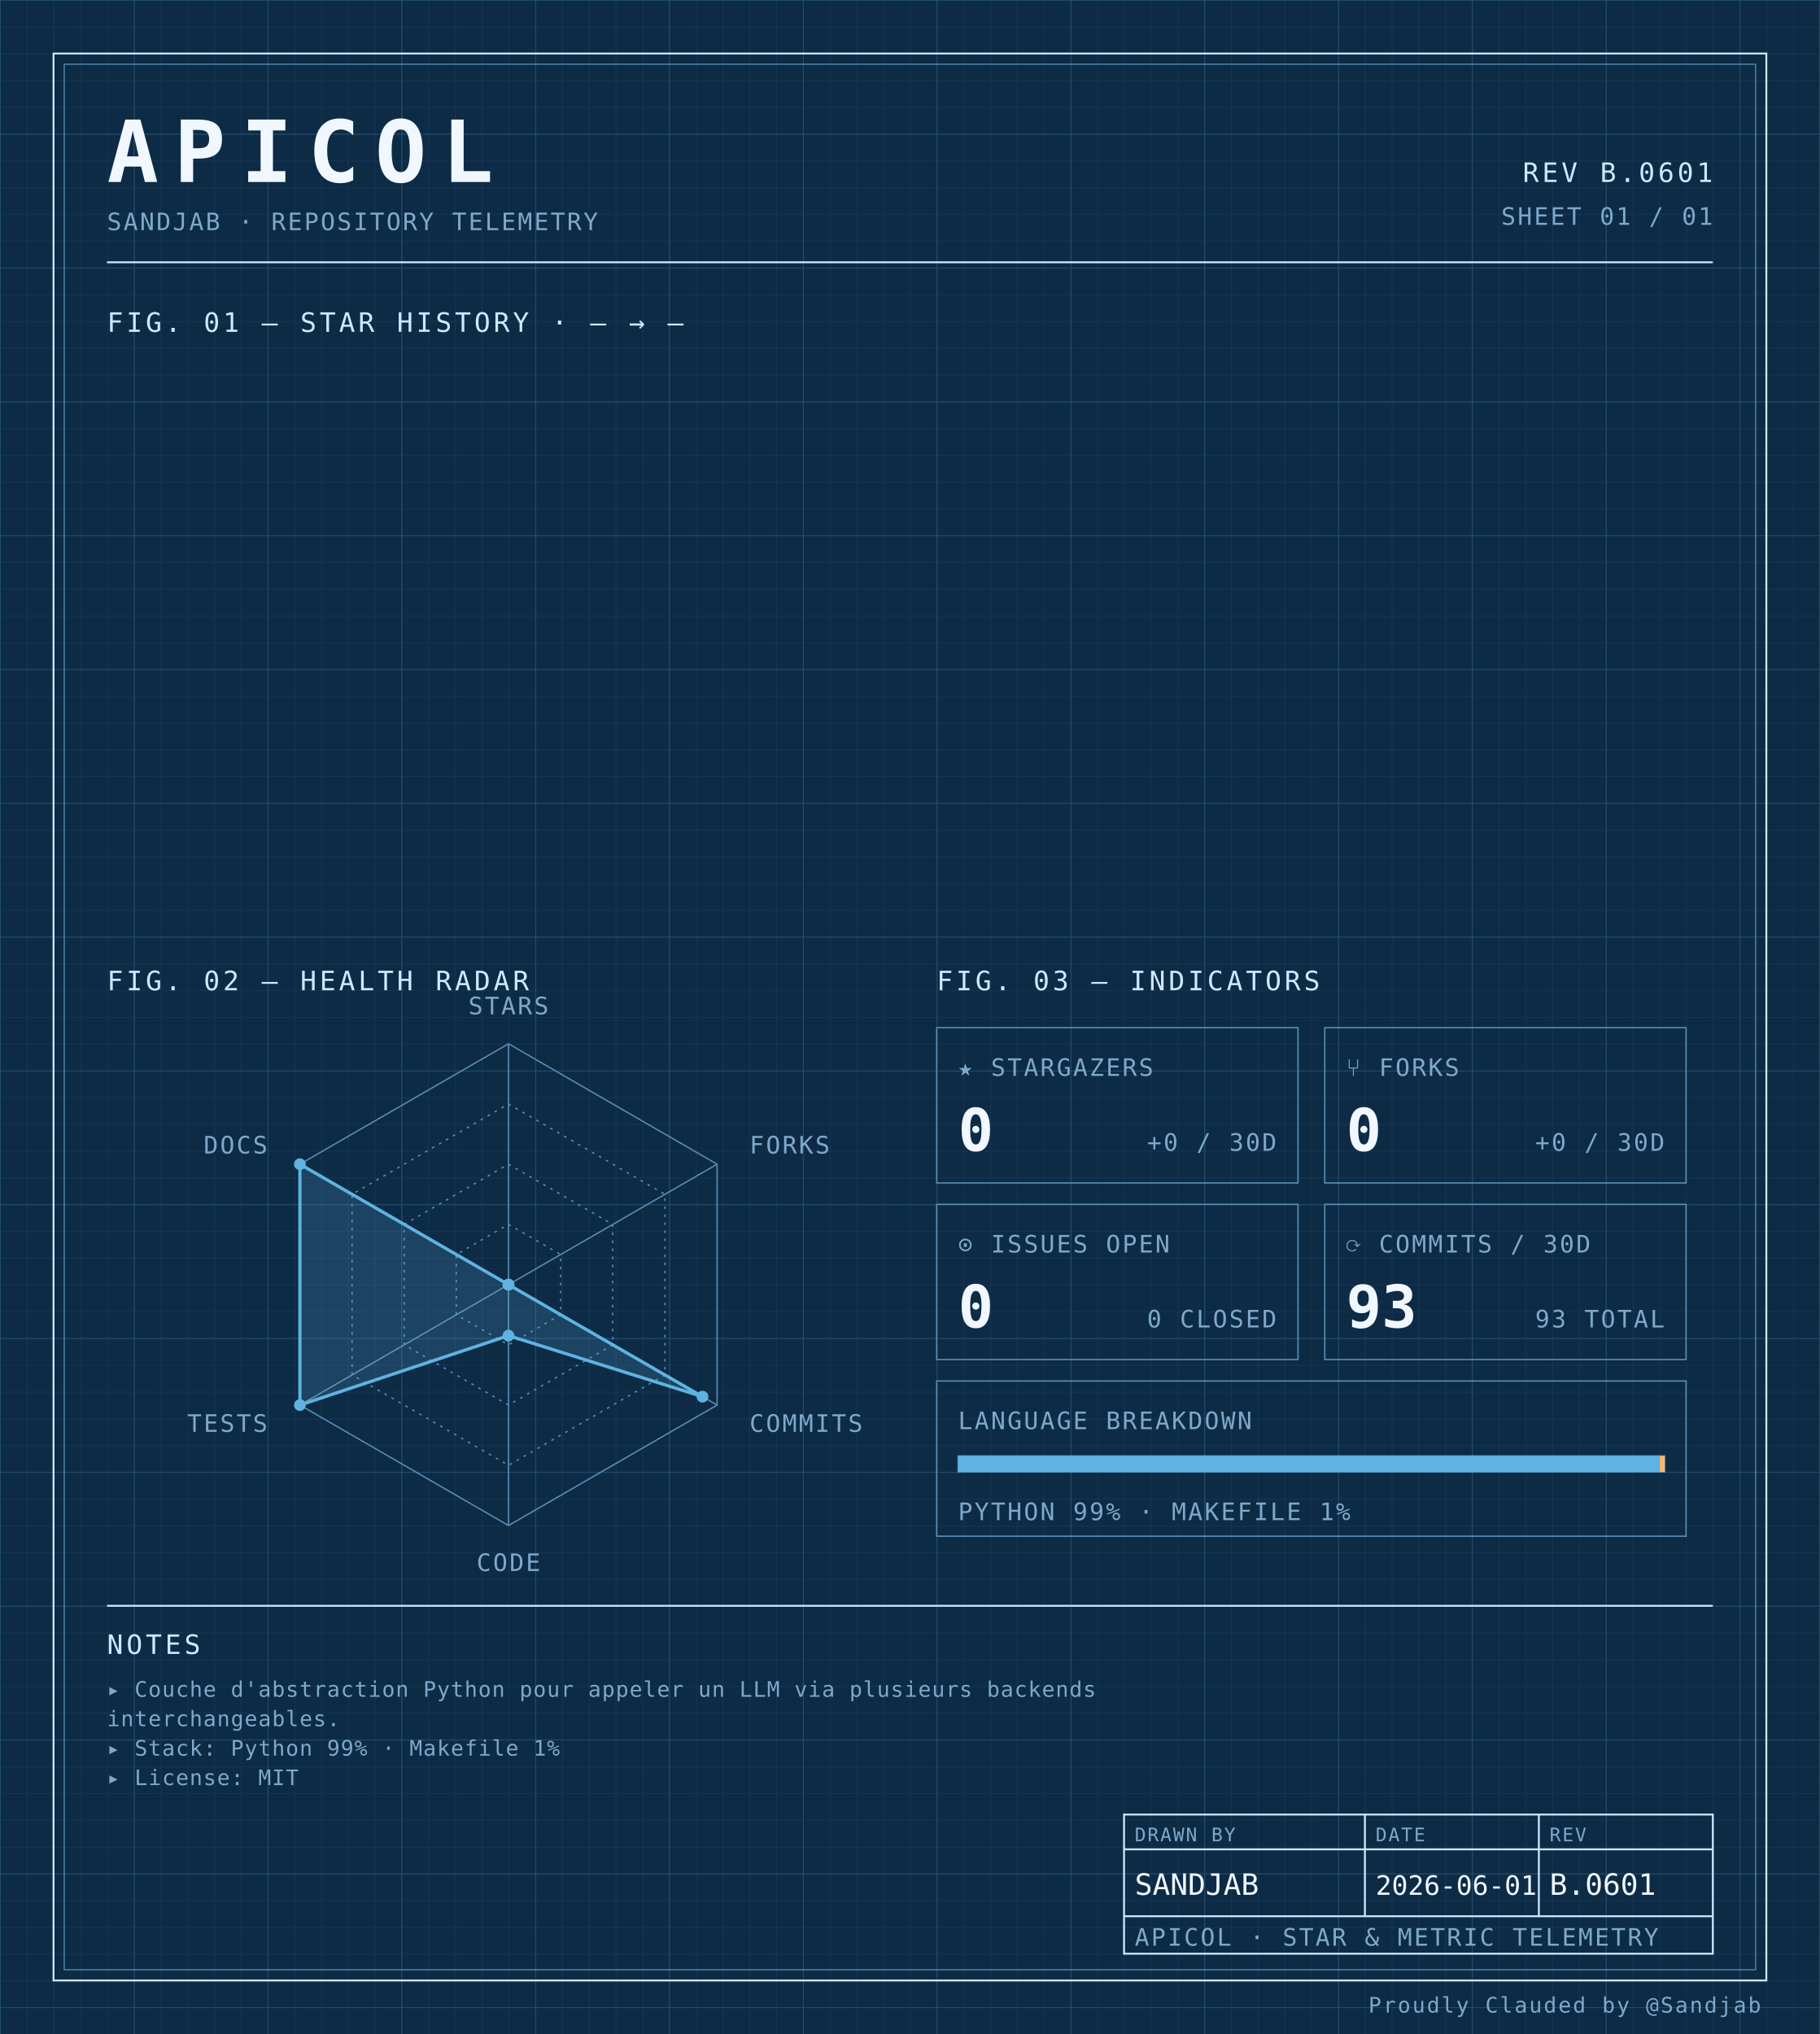
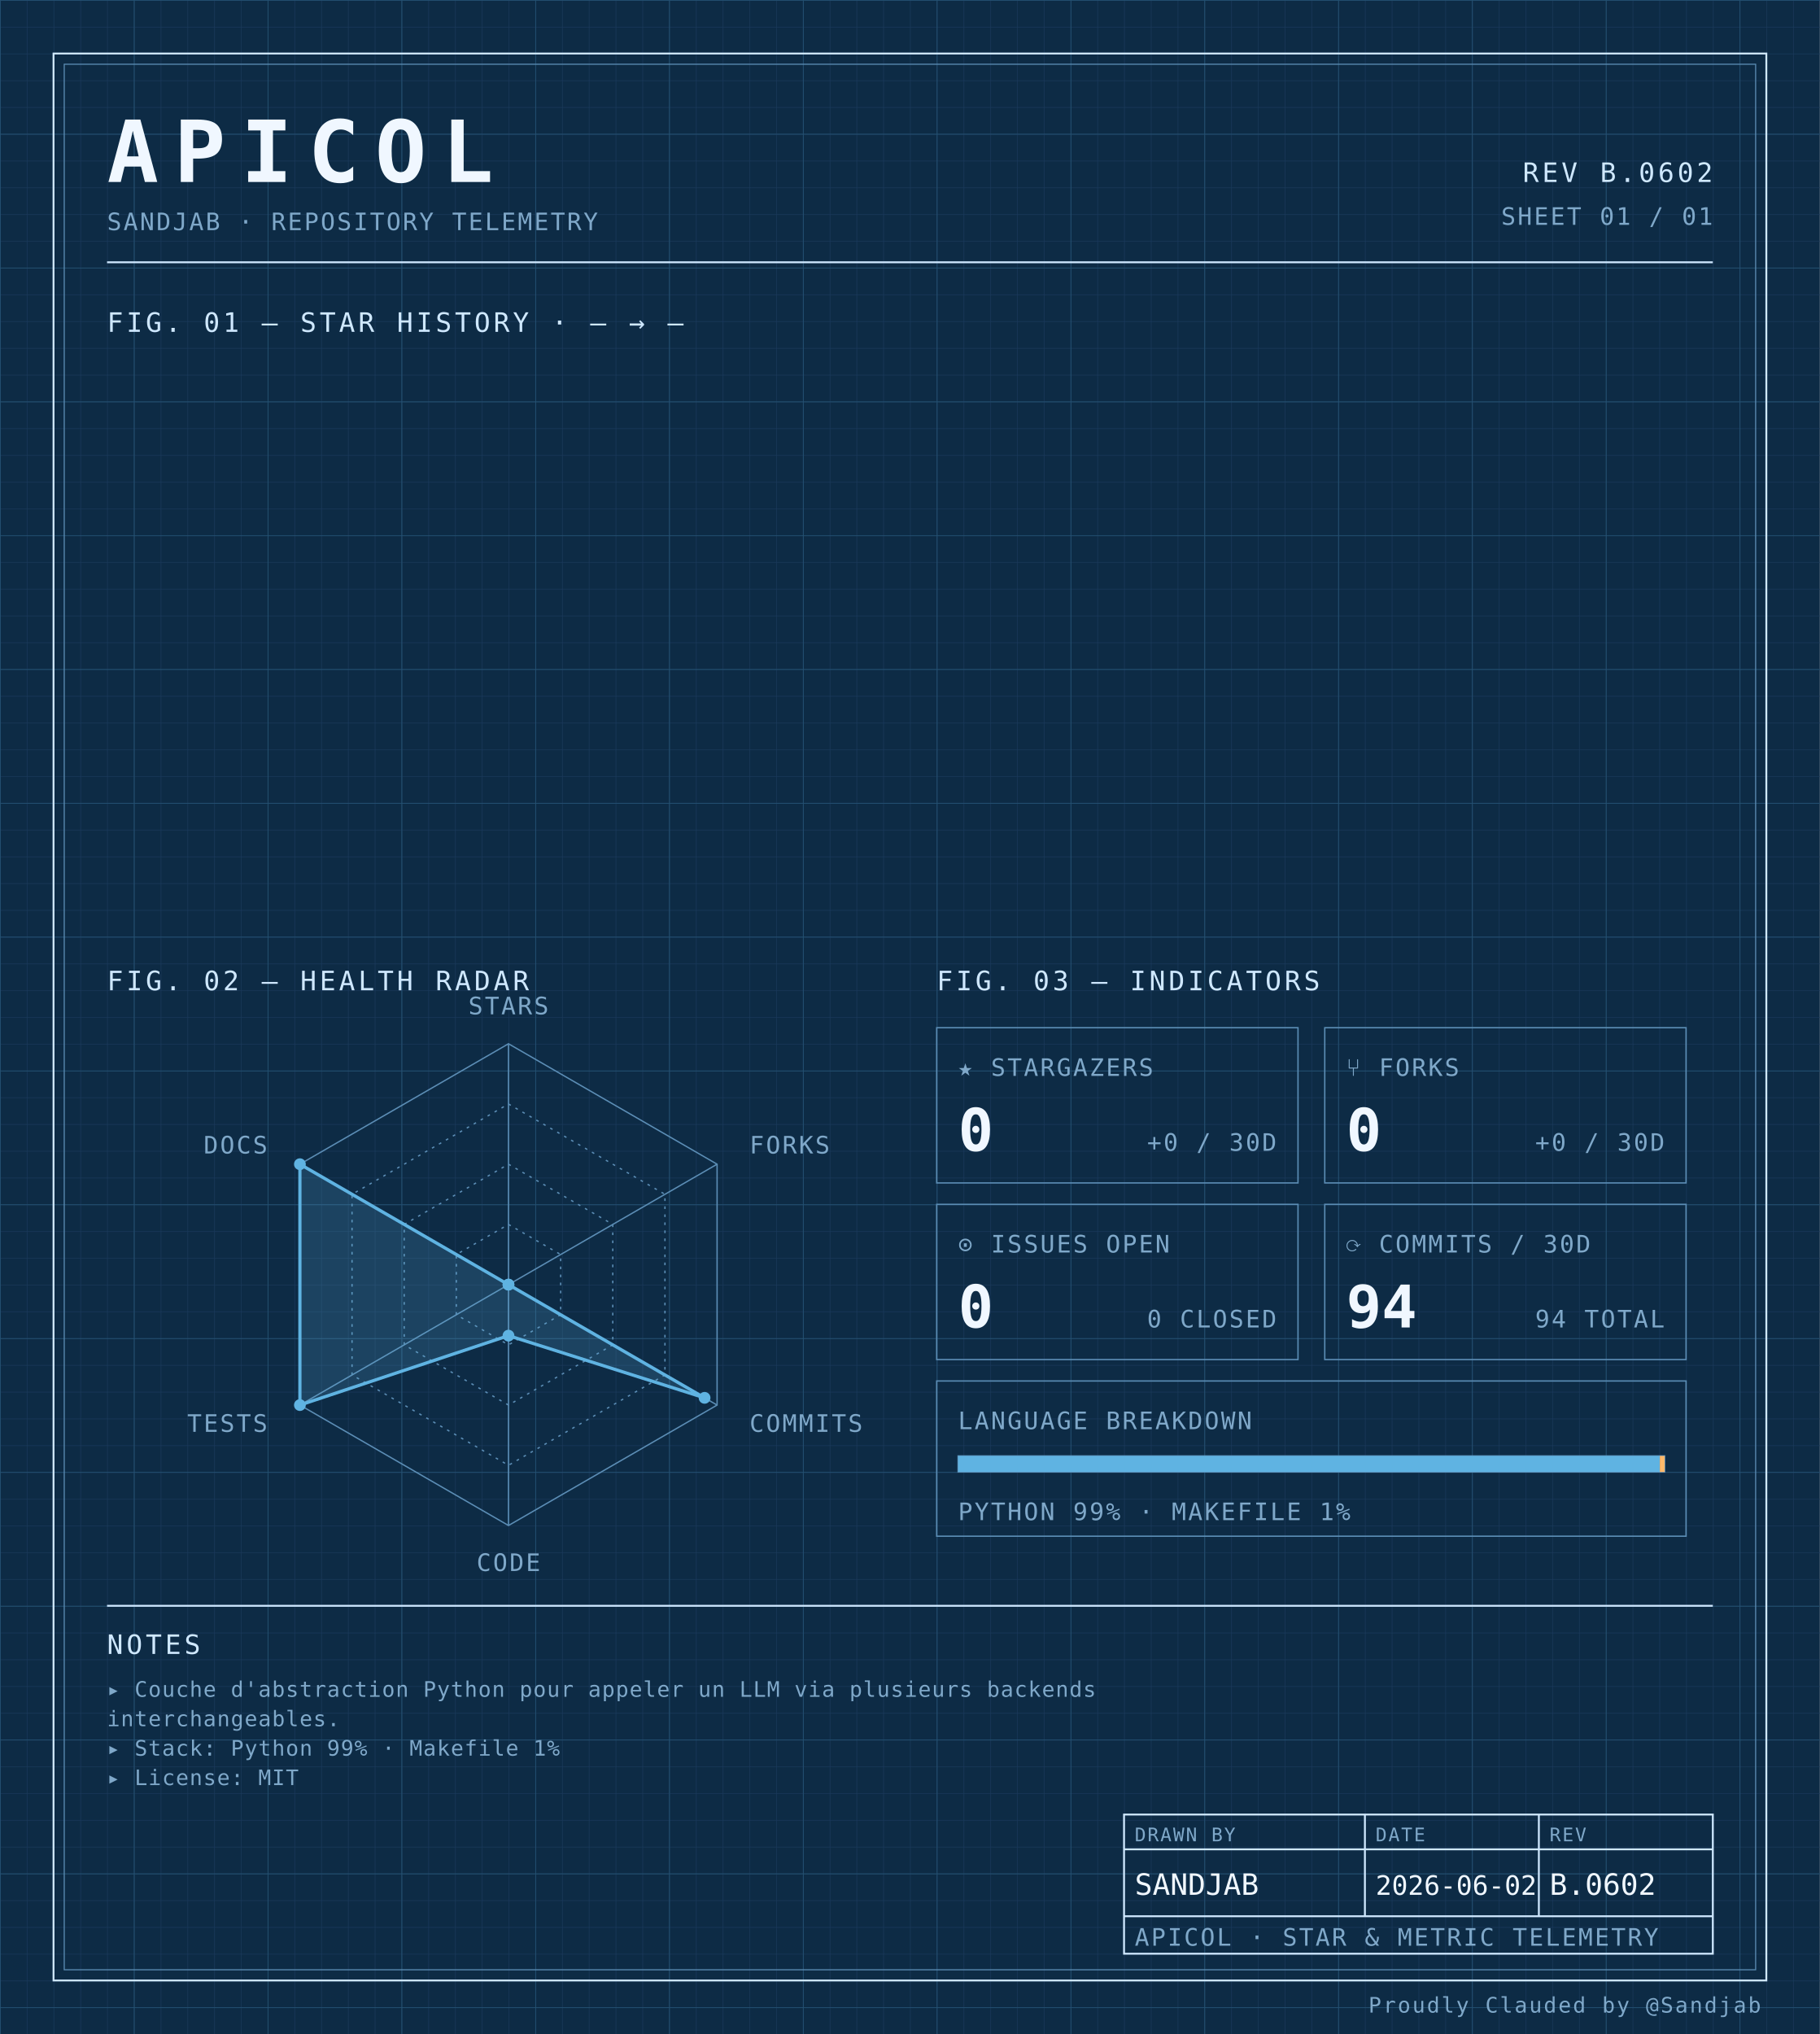
<svg xmlns="http://www.w3.org/2000/svg" width="100%" viewBox="0 0 680 760" role="img">
  <defs>
    <pattern id="grid-fine" width="10" height="10" patternUnits="userSpaceOnUse">
      <path d="M10 0H0V10" fill="none" stroke="#1a3a5c" stroke-width="0.4" />
    </pattern>
    <pattern id="grid-major" width="50" height="50" patternUnits="userSpaceOnUse">
      <path d="M50 0H0V50" fill="none" stroke="#245273" stroke-width="0.5" />
    </pattern>
  </defs>
  <rect x="0" y="0" width="680" height="760" fill="#0d2b45" />
  <rect x="0" y="0" width="680" height="760" fill="url(#grid-fine)" />
  <rect x="0" y="0" width="680" height="760" fill="url(#grid-major)" />
  <rect x="20" y="20" width="640" height="720" fill="none" stroke="#cfe8ff" stroke-width="0.7" />
  <rect x="24" y="24" width="632" height="712" fill="none" stroke="#5b8db5" stroke-width="0.4" />
  <text x="40" y="68" font-family="ui-monospace, 'SF Mono', 'JetBrains Mono', 'Cascadia Code', Consolas, monospace" font-size="32" font-weight="700" fill="#f0f7ff" text-anchor="start" letter-spacing="0.18em">APICOL</text>
  <text x="40" y="86" font-family="ui-monospace, 'SF Mono', 'JetBrains Mono', 'Cascadia Code', Consolas, monospace" font-size="9" font-weight="400" fill="#7fa8c9" text-anchor="start" letter-spacing="0.08em">SANDJAB · REPOSITORY TELEMETRY</text>
-   <text x="640" y="68" font-family="ui-monospace, 'SF Mono', 'JetBrains Mono', 'Cascadia Code', Consolas, monospace" font-size="10" font-weight="400" fill="#cfe8ff" text-anchor="end" letter-spacing="0.12em">REV B.0601</text>
+   <text x="640" y="68" font-family="ui-monospace, 'SF Mono', 'JetBrains Mono', 'Cascadia Code', Consolas, monospace" font-size="10" font-weight="400" fill="#cfe8ff" text-anchor="end" letter-spacing="0.12em">REV B.0602</text>
  <text x="640" y="84" font-family="ui-monospace, 'SF Mono', 'JetBrains Mono', 'Cascadia Code', Consolas, monospace" font-size="9" font-weight="400" fill="#7fa8c9" text-anchor="end" letter-spacing="0.08em">SHEET 01 / 01</text>
  <line x1="40" y1="98" x2="640" y2="98" stroke="#cfe8ff" stroke-width="0.7" />
  <text x="40" y="124" font-family="ui-monospace, 'SF Mono', 'JetBrains Mono', 'Cascadia Code', Consolas, monospace" font-size="10" font-weight="400" fill="#cfe8ff" text-anchor="start" letter-spacing="0.12em">FIG. 01 — STAR HISTORY · — → —</text>
  <text x="40" y="370" font-family="ui-monospace, 'SF Mono', 'JetBrains Mono', 'Cascadia Code', Consolas, monospace" font-size="10" font-weight="400" fill="#cfe8ff" text-anchor="start" letter-spacing="0.12em">FIG. 02 — HEALTH RADAR</text>
  <g transform="translate(190 480)">
    <polygon points="0.00,-90.00 77.94,-45.00 77.94,45.00 0.00,90.00 -77.94,45.00 -77.94,-45.00" fill="none" stroke="#5b8db5" stroke-width="0.5" />
    <polygon points="0.00,-67.50 58.46,-33.75 58.46,33.75 0.00,67.50 -58.46,33.75 -58.46,-33.75" fill="none" stroke="#5b8db5" stroke-width="0.5" stroke-dasharray="1,2" />
    <polygon points="0.00,-45.00 38.97,-22.50 38.97,22.50 0.00,45.00 -38.97,22.50 -38.97,-22.50" fill="none" stroke="#5b8db5" stroke-width="0.5" stroke-dasharray="1,2" />
    <polygon points="0.00,-22.50 19.49,-11.25 19.49,11.25 0.00,22.50 -19.49,11.25 -19.49,-11.25" fill="none" stroke="#5b8db5" stroke-width="0.5" stroke-dasharray="1,2" />
    <line x1="0" y1="0" x2="0.00" y2="-90.00" stroke="#5b8db5" stroke-width="0.5" />
    <line x1="0" y1="0" x2="77.94" y2="-45.00" stroke="#5b8db5" stroke-width="0.5" />
    <line x1="0" y1="0" x2="77.94" y2="45.00" stroke="#5b8db5" stroke-width="0.5" />
    <line x1="0" y1="0" x2="0.00" y2="90.00" stroke="#5b8db5" stroke-width="0.5" />
    <line x1="0" y1="0" x2="-77.94" y2="45.00" stroke="#5b8db5" stroke-width="0.5" />
    <line x1="0" y1="0" x2="-77.94" y2="-45.00" stroke="#5b8db5" stroke-width="0.5" />
-     <polygon points="0.00,0.00 0.00,0.00 72.49,41.85 0.00,19.06 -77.94,45.00 -77.94,-45.00" fill="#5fb3e2" fill-opacity="0.18" stroke="#5fb3e2" stroke-width="1.2" />
+     <polygon points="0.00,0.00 0.00,0.00 73.27,42.30 0.00,19.06 -77.94,45.00 -77.94,-45.00" fill="#5fb3e2" fill-opacity="0.18" stroke="#5fb3e2" stroke-width="1.2" />
    <circle cx="0.00" cy="0.00" r="2.2" fill="#5fb3e2" />
    <circle cx="0.00" cy="0.00" r="2.2" fill="#5fb3e2" />
-     <circle cx="72.49" cy="41.85" r="2.2" fill="#5fb3e2" />
+     <circle cx="73.27" cy="42.30" r="2.2" fill="#5fb3e2" />
    <circle cx="0.00" cy="19.06" r="2.2" fill="#5fb3e2" />
    <circle cx="-77.94" cy="45.00" r="2.2" fill="#5fb3e2" />
    <circle cx="-77.94" cy="-45.00" r="2.2" fill="#5fb3e2" />
    <text x="6.3681633555662356e-15" y="-101" font-family="ui-monospace, 'SF Mono', 'JetBrains Mono', 'Cascadia Code', Consolas, monospace" font-size="9" font-weight="400" fill="#7fa8c9" text-anchor="middle" letter-spacing="0.08em">STARS</text>
    <text x="90.067" y="-49" font-family="ui-monospace, 'SF Mono', 'JetBrains Mono', 'Cascadia Code', Consolas, monospace" font-size="9" font-weight="400" fill="#7fa8c9" text-anchor="start" letter-spacing="0.08em">FORKS</text>
    <text x="90.067" y="55" font-family="ui-monospace, 'SF Mono', 'JetBrains Mono', 'Cascadia Code', Consolas, monospace" font-size="9" font-weight="400" fill="#7fa8c9" text-anchor="start" letter-spacing="0.08em">COMMITS</text>
    <text x="6.3681633555662356e-15" y="107" font-family="ui-monospace, 'SF Mono', 'JetBrains Mono', 'Cascadia Code', Consolas, monospace" font-size="9" font-weight="400" fill="#7fa8c9" text-anchor="middle" letter-spacing="0.08em">CODE</text>
    <text x="-90.067" y="55" font-family="ui-monospace, 'SF Mono', 'JetBrains Mono', 'Cascadia Code', Consolas, monospace" font-size="9" font-weight="400" fill="#7fa8c9" text-anchor="end" letter-spacing="0.08em">TESTS</text>
    <text x="-90.067" y="-49" font-family="ui-monospace, 'SF Mono', 'JetBrains Mono', 'Cascadia Code', Consolas, monospace" font-size="9" font-weight="400" fill="#7fa8c9" text-anchor="end" letter-spacing="0.08em">DOCS</text>
  </g>
  <text x="350" y="370" font-family="ui-monospace, 'SF Mono', 'JetBrains Mono', 'Cascadia Code', Consolas, monospace" font-size="10" font-weight="400" fill="#cfe8ff" text-anchor="start" letter-spacing="0.12em">FIG. 03 — INDICATORS</text>
  <rect x="350" y="384" width="135" height="58" fill="none" stroke="#5b8db5" stroke-width="0.5" />
  <text x="358" y="402" font-family="ui-monospace, 'SF Mono', 'JetBrains Mono', 'Cascadia Code', Consolas, monospace" font-size="9" font-weight="400" fill="#7fa8c9" text-anchor="start" letter-spacing="0.08em">★ STARGAZERS</text>
  <text x="358" y="430" font-family="ui-monospace, 'SF Mono', 'JetBrains Mono', 'Cascadia Code', Consolas, monospace" font-size="22" font-weight="700" fill="#f0f7ff" text-anchor="start" letter-spacing="normal">0</text>
  <text x="477" y="430" font-family="ui-monospace, 'SF Mono', 'JetBrains Mono', 'Cascadia Code', Consolas, monospace" font-size="9" font-weight="400" fill="#7fa8c9" text-anchor="end" letter-spacing="0.08em">+0 / 30D</text>
  <rect x="495" y="384" width="135" height="58" fill="none" stroke="#5b8db5" stroke-width="0.5" />
  <text x="503" y="402" font-family="ui-monospace, 'SF Mono', 'JetBrains Mono', 'Cascadia Code', Consolas, monospace" font-size="9" font-weight="400" fill="#7fa8c9" text-anchor="start" letter-spacing="0.08em">⑂ FORKS</text>
  <text x="503" y="430" font-family="ui-monospace, 'SF Mono', 'JetBrains Mono', 'Cascadia Code', Consolas, monospace" font-size="22" font-weight="700" fill="#f0f7ff" text-anchor="start" letter-spacing="normal">0</text>
  <text x="622" y="430" font-family="ui-monospace, 'SF Mono', 'JetBrains Mono', 'Cascadia Code', Consolas, monospace" font-size="9" font-weight="400" fill="#7fa8c9" text-anchor="end" letter-spacing="0.08em">+0 / 30D</text>
  <rect x="350" y="450" width="135" height="58" fill="none" stroke="#5b8db5" stroke-width="0.5" />
  <text x="358" y="468" font-family="ui-monospace, 'SF Mono', 'JetBrains Mono', 'Cascadia Code', Consolas, monospace" font-size="9" font-weight="400" fill="#7fa8c9" text-anchor="start" letter-spacing="0.08em">⊙ ISSUES OPEN</text>
  <text x="358" y="496" font-family="ui-monospace, 'SF Mono', 'JetBrains Mono', 'Cascadia Code', Consolas, monospace" font-size="22" font-weight="700" fill="#f0f7ff" text-anchor="start" letter-spacing="normal">0</text>
  <text x="477" y="496" font-family="ui-monospace, 'SF Mono', 'JetBrains Mono', 'Cascadia Code', Consolas, monospace" font-size="9" font-weight="400" fill="#7fa8c9" text-anchor="end" letter-spacing="0.08em">0 CLOSED</text>
  <rect x="495" y="450" width="135" height="58" fill="none" stroke="#5b8db5" stroke-width="0.5" />
  <text x="503" y="468" font-family="ui-monospace, 'SF Mono', 'JetBrains Mono', 'Cascadia Code', Consolas, monospace" font-size="9" font-weight="400" fill="#7fa8c9" text-anchor="start" letter-spacing="0.08em">⟳ COMMITS / 30D</text>
-   <text x="503" y="496" font-family="ui-monospace, 'SF Mono', 'JetBrains Mono', 'Cascadia Code', Consolas, monospace" font-size="22" font-weight="700" fill="#f0f7ff" text-anchor="start" letter-spacing="normal">93</text>
-   <text x="622" y="496" font-family="ui-monospace, 'SF Mono', 'JetBrains Mono', 'Cascadia Code', Consolas, monospace" font-size="9" font-weight="400" fill="#7fa8c9" text-anchor="end" letter-spacing="0.08em">93 TOTAL</text>
+   <text x="503" y="496" font-family="ui-monospace, 'SF Mono', 'JetBrains Mono', 'Cascadia Code', Consolas, monospace" font-size="22" font-weight="700" fill="#f0f7ff" text-anchor="start" letter-spacing="normal">94</text>
+   <text x="622" y="496" font-family="ui-monospace, 'SF Mono', 'JetBrains Mono', 'Cascadia Code', Consolas, monospace" font-size="9" font-weight="400" fill="#7fa8c9" text-anchor="end" letter-spacing="0.08em">94 TOTAL</text>
  <rect x="350" y="516" width="280" height="58" fill="none" stroke="#5b8db5" stroke-width="0.5" />
  <text x="358" y="534" font-family="ui-monospace, 'SF Mono', 'JetBrains Mono', 'Cascadia Code', Consolas, monospace" font-size="9" font-weight="400" fill="#7fa8c9" text-anchor="start" letter-spacing="0.08em">LANGUAGE BREAKDOWN</text>
  <rect x="358" y="544" width="264" height="6" fill="none" stroke="#5b8db5" stroke-width="0.5" />
  <rect x="358" y="544" width="262.19" height="6" fill="#5fb3e2" />
  <rect x="620.192" y="544" width="1.81" height="6" fill="#ffb96b" />
  <text x="358" y="568" font-family="ui-monospace, 'SF Mono', 'JetBrains Mono', 'Cascadia Code', Consolas, monospace" font-size="9" font-weight="400" fill="#7fa8c9" text-anchor="start" letter-spacing="0.08em">PYTHON 99% · MAKEFILE 1%</text>
  <line x1="40" y1="600" x2="640" y2="600" stroke="#cfe8ff" stroke-width="0.7" />
  <text x="40" y="618" font-family="ui-monospace, 'SF Mono', 'JetBrains Mono', 'Cascadia Code', Consolas, monospace" font-size="10" font-weight="400" fill="#cfe8ff" text-anchor="start" letter-spacing="0.12em">NOTES</text>
  <text x="40" y="634" font-family="ui-monospace, 'SF Mono', 'JetBrains Mono', 'Cascadia Code', Consolas, monospace" font-size="8" font-weight="400" fill="#7fa8c9" text-anchor="start" letter-spacing="0.04em">▸ Couche d'abstraction Python pour appeler un LLM via plusieurs backends</text>
  <text x="40" y="645" font-family="ui-monospace, 'SF Mono', 'JetBrains Mono', 'Cascadia Code', Consolas, monospace" font-size="8" font-weight="400" fill="#7fa8c9" text-anchor="start" letter-spacing="0.04em">  interchangeables.</text>
  <text x="40" y="656" font-family="ui-monospace, 'SF Mono', 'JetBrains Mono', 'Cascadia Code', Consolas, monospace" font-size="8" font-weight="400" fill="#7fa8c9" text-anchor="start" letter-spacing="0.04em">▸ Stack: Python 99% · Makefile 1%</text>
  <text x="40" y="667" font-family="ui-monospace, 'SF Mono', 'JetBrains Mono', 'Cascadia Code', Consolas, monospace" font-size="8" font-weight="400" fill="#7fa8c9" text-anchor="start" letter-spacing="0.04em">▸ License: MIT</text>
  <rect x="420" y="678" width="220" height="52" fill="none" stroke="#cfe8ff" stroke-width="0.7" />
  <line x1="420" y1="691" x2="640" y2="691" stroke="#cfe8ff" stroke-width="0.7" />
  <line x1="420" y1="716" x2="640" y2="716" stroke="#cfe8ff" stroke-width="0.7" />
  <line x1="510" y1="678" x2="510" y2="716" stroke="#cfe8ff" stroke-width="0.7" />
  <line x1="575" y1="678" x2="575" y2="716" stroke="#cfe8ff" stroke-width="0.7" />
  <text x="424" y="688" font-family="ui-monospace, 'SF Mono', 'JetBrains Mono', 'Cascadia Code', Consolas, monospace" font-size="7" font-weight="400" fill="#7fa8c9" text-anchor="start" letter-spacing="0.08em">DRAWN BY</text>
  <text x="514" y="688" font-family="ui-monospace, 'SF Mono', 'JetBrains Mono', 'Cascadia Code', Consolas, monospace" font-size="7" font-weight="400" fill="#7fa8c9" text-anchor="start" letter-spacing="0.08em">DATE</text>
  <text x="579" y="688" font-family="ui-monospace, 'SF Mono', 'JetBrains Mono', 'Cascadia Code', Consolas, monospace" font-size="7" font-weight="400" fill="#7fa8c9" text-anchor="start" letter-spacing="0.08em">REV</text>
  <text x="424" y="708" font-family="ui-monospace, 'SF Mono', 'JetBrains Mono', 'Cascadia Code', Consolas, monospace" font-size="11" font-weight="400" fill="#f0f7ff" text-anchor="start" letter-spacing="normal">SANDJAB</text>
-   <text x="514" y="708" font-family="ui-monospace, 'SF Mono', 'JetBrains Mono', 'Cascadia Code', Consolas, monospace" font-size="10" font-weight="400" fill="#f0f7ff" text-anchor="start" letter-spacing="normal">2026-06-01</text>
-   <text x="579" y="708" font-family="ui-monospace, 'SF Mono', 'JetBrains Mono', 'Cascadia Code', Consolas, monospace" font-size="11" font-weight="400" fill="#f0f7ff" text-anchor="start" letter-spacing="normal">B.0601</text>
+   <text x="514" y="708" font-family="ui-monospace, 'SF Mono', 'JetBrains Mono', 'Cascadia Code', Consolas, monospace" font-size="10" font-weight="400" fill="#f0f7ff" text-anchor="start" letter-spacing="normal">2026-06-02</text>
+   <text x="579" y="708" font-family="ui-monospace, 'SF Mono', 'JetBrains Mono', 'Cascadia Code', Consolas, monospace" font-size="11" font-weight="400" fill="#f0f7ff" text-anchor="start" letter-spacing="normal">B.0602</text>
  <text x="424" y="727" font-family="ui-monospace, 'SF Mono', 'JetBrains Mono', 'Cascadia Code', Consolas, monospace" font-size="9" font-weight="400" fill="#7fa8c9" text-anchor="start" letter-spacing="0.08em">APICOL · STAR &amp; METRIC TELEMETRY</text>
  <text x="658" y="752" font-family="ui-monospace, 'SF Mono', 'JetBrains Mono', 'Cascadia Code', Consolas, monospace" font-size="8" font-weight="400" fill="#7fa8c9" text-anchor="end" letter-spacing="0.08em">Proudly Clauded by @Sandjab</text>
</svg>
